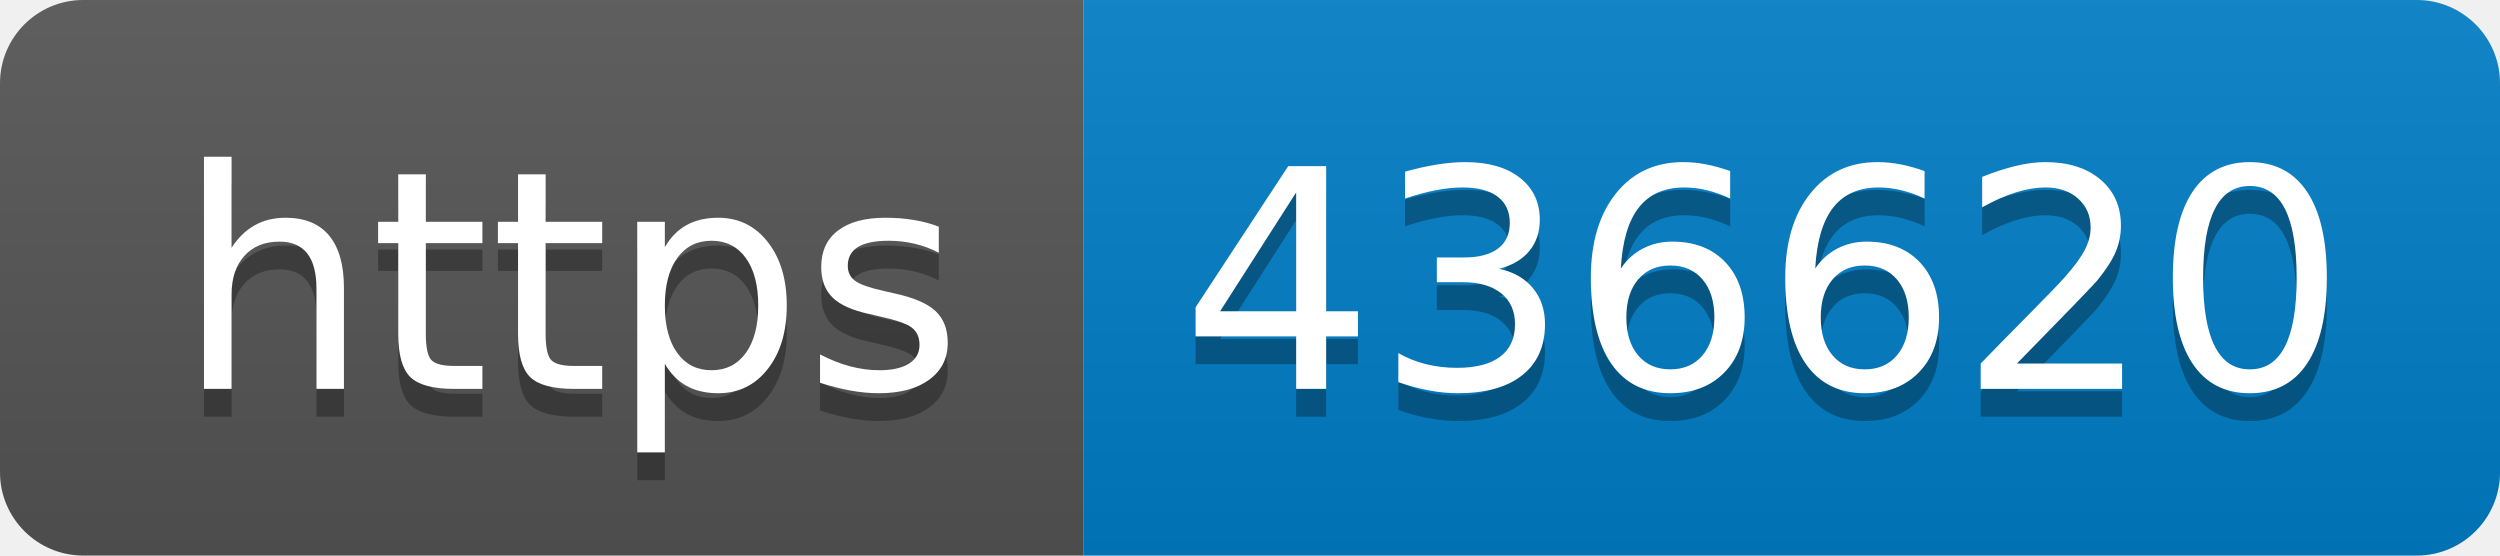
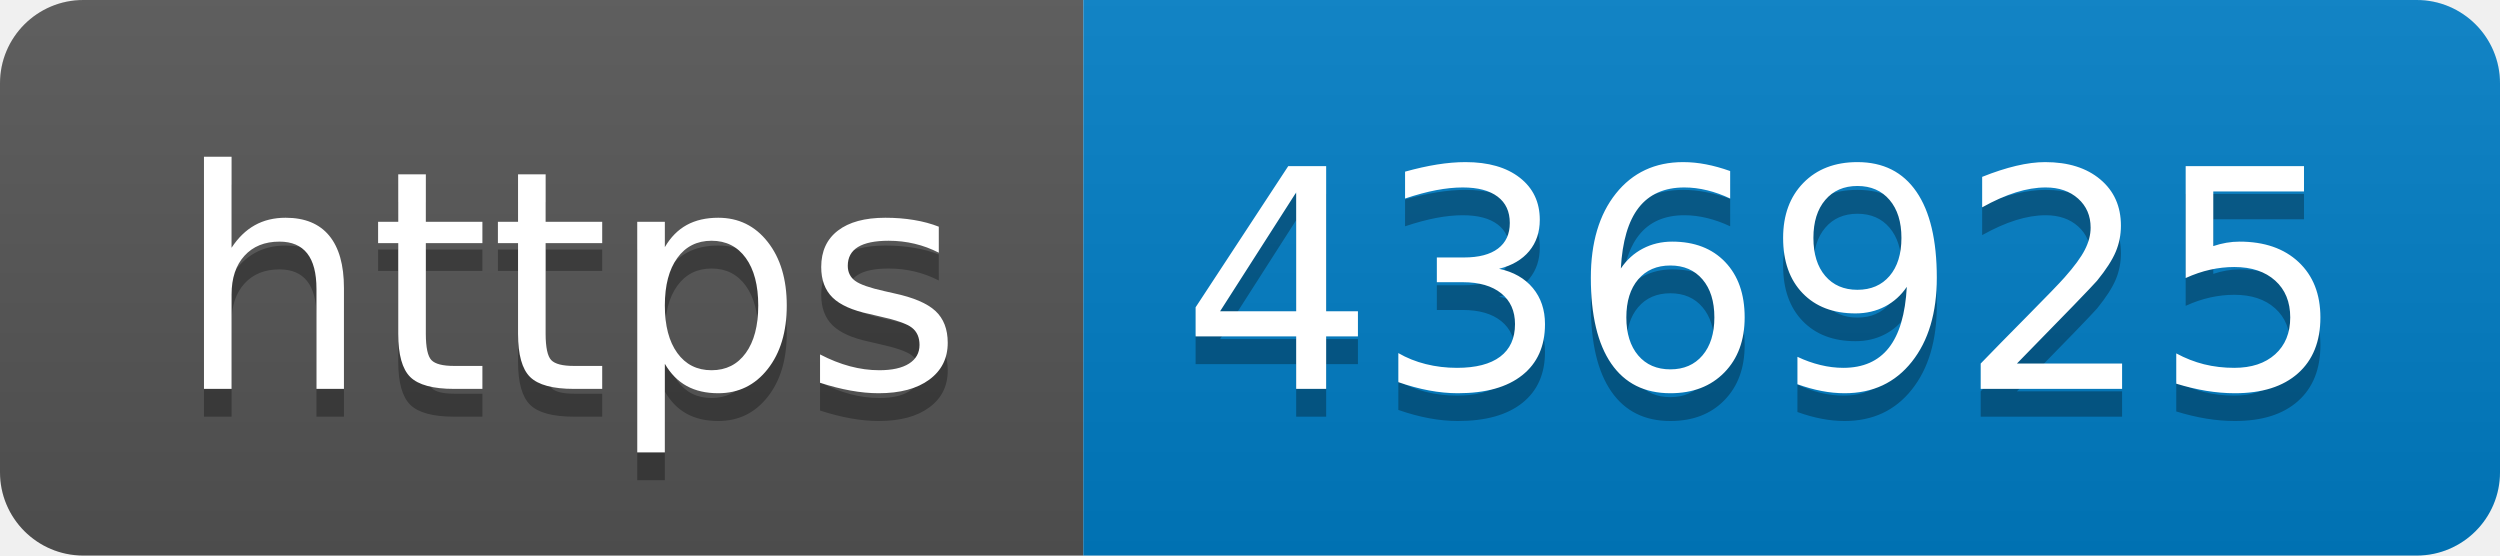
- <svg xmlns="http://www.w3.org/2000/svg" width="90" height="20" role="img" aria-label="https: 436620">
+ <svg xmlns="http://www.w3.org/2000/svg" width="90" height="20" role="img" aria-label="https: 436925">
  <linearGradient id="s" x2="0" y2="100%">
    <stop offset="0" stop-color="#bbb" stop-opacity=".1" />
    <stop offset="1" stop-opacity=".1" />
  </linearGradient>
  <clipPath id="r">
    <rect width="90" height="20" rx="3" fill="#fff" />
  </clipPath>
  <g clip-path="url(#r)">
    <rect width="39" height="20" fill="#555" />
    <rect x="39" width="51" height="20" fill="#007ec6" />
    <rect width="90" height="20" fill="url(#s)" />
  </g>
  <g fill="#fff" text-anchor="middle" font-family="Verdana,Geneva,DejaVu Sans,sans-serif" text-rendering="geometricPrecision" font-size="110">
    <text aria-hidden="true" x="205" y="150" fill="#010101" fill-opacity=".3" transform="scale(.1)" textLength="290">https</text>
    <text x="205" y="140" transform="scale(.1)" fill="#fff" textLength="290">https</text>
-     <text aria-hidden="true" x="635" y="150" fill="#010101" fill-opacity=".3" transform="scale(.1)" textLength="410">436620</text>
-     <text x="635" y="140" transform="scale(.1)" fill="#fff" textLength="410">436620</text>
+     <text aria-hidden="true" x="635" y="150" fill="#010101" fill-opacity=".3" transform="scale(.1)" textLength="410">436925</text>
+     <text x="635" y="140" transform="scale(.1)" fill="#fff" textLength="410">436925</text>
  </g>
</svg>
